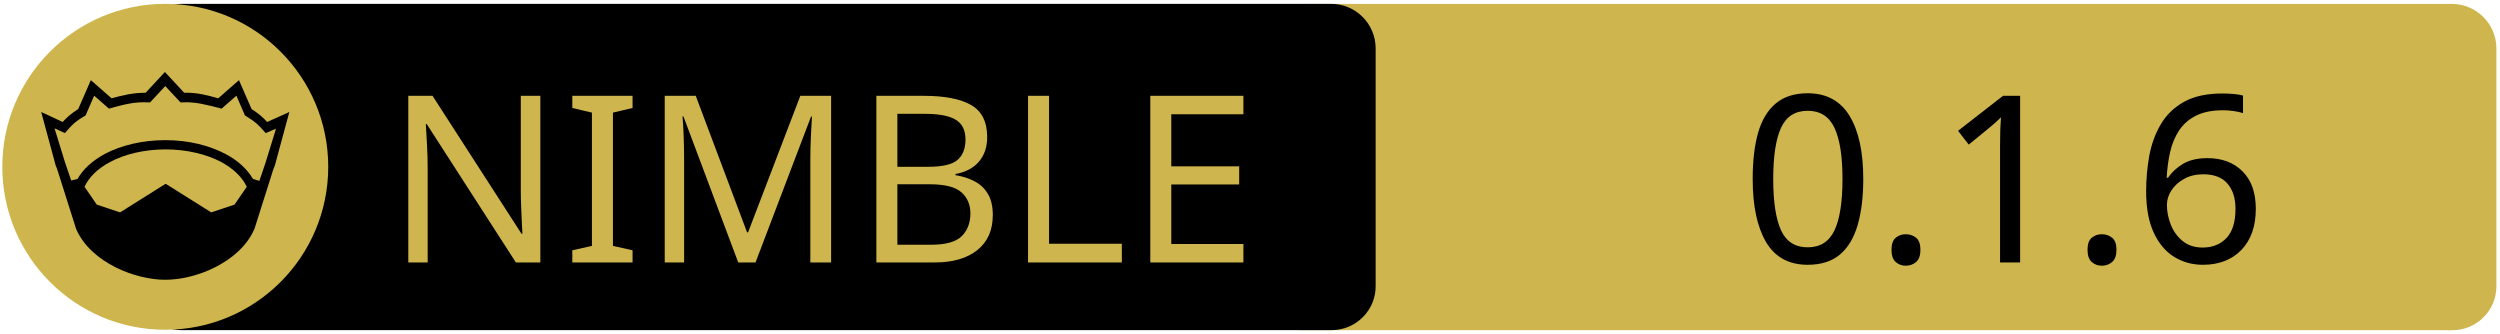
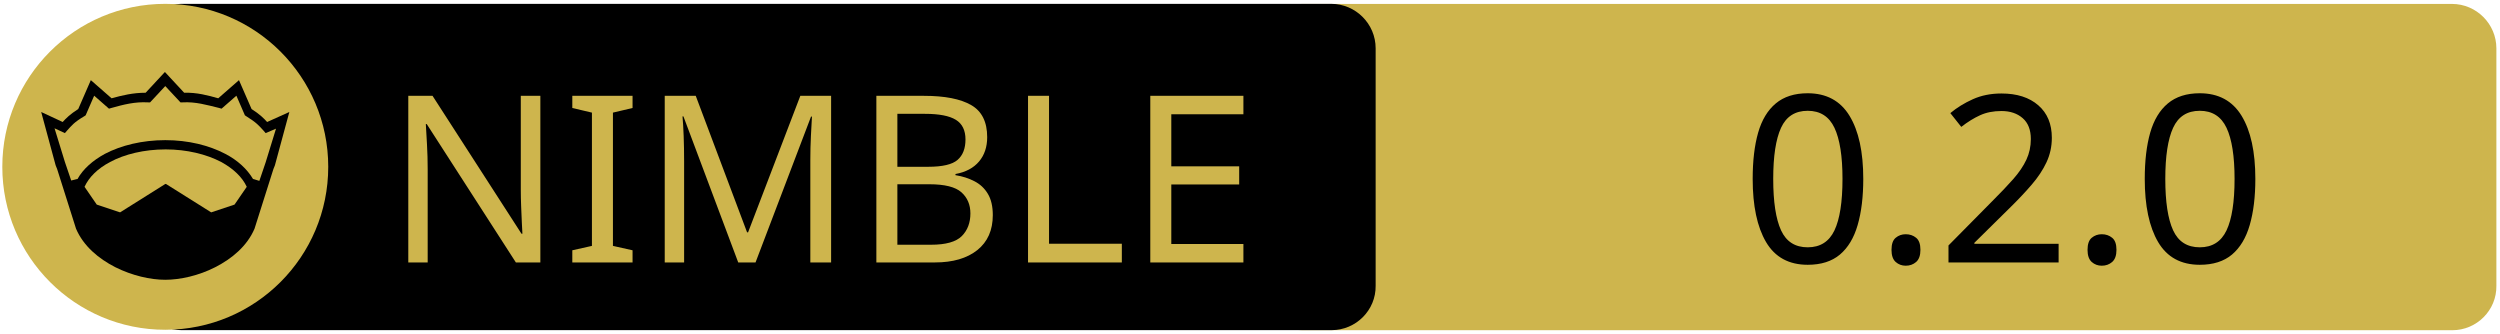
<svg xmlns="http://www.w3.org/2000/svg" xmlns:xlink="http://www.w3.org/1999/xlink" width="675" height="90" xml:space="preserve" version="1.1">
  <a xlink:href="https://github.com/openpeeps/marvdown">
    <g>
      <path fill="#CEB54D" id="svg_15" d="m662.123,89.159l-310.5,0c-6.6,0 -12,-5.4 -12,-12l0,-64.1c0,-6.6 5.4,-12 12,-12l310.4,0c6.6,0 12,5.4 12,12l0,64.1c0.1,6.6 -5.3,12 -11.9,12z" />
      <path id="svg_1" d="m359.524,89.139l-310.5,0c-6.6,0 -12,-5.4 -12,-12l0,-64.1c0,-6.6 5.4,-12 12,-12l310.4,0c6.6,0 12,5.4 12,12l0,64.1c0.1,6.6 -5.3,12 -11.9,12z" />
      <rect id="svg_2" fill="none" height="45.9" width="315.3" class="st0" y="24.539" x="60.224" />
      <circle id="svg_4" fill="#CEB54D" r="44" cy="45.039" cx="44.624" class="st1" />
      <g id="XMLID_4_">
        <path id="svg_5" d="m78.124,30.239l-3.9,14.4l-0.4,1l-5.1,16.1c0,0 0,0 0,0c-2,4.7 -6.1,8.1 -10.6,10.4c-4.5,2.3 -9.5,3.4 -13.5,3.4c-4,0 -8.9,-1.1 -13.5,-3.4c-4.5,-2.3 -8.6,-5.7 -10.6,-10.4c0,0 0,0 0,0l-5.1,-16.1l-0.4,-1l-3.9,-14.4l5.8,2.7c0.9,-1 2,-2.1 4.2,-3.5l3.4,-7.8l5.6,4.9c2.9,-0.8 5.8,-1.5 9.2,-1.5l5.2,-5.6l5.2,5.6c3.4,-0.1 6.4,0.7 9.2,1.5l5.6,-4.9l3.4,7.8c2.2,1.4 3.3,2.5 4.2,3.5l6,-2.7z" />
        <g id="XMLID_6_">
          <g id="svg_6">
            <path id="svg_7" fill="#CEB54D" d="m66.624,50.439l-3.3,4.8l-6.3,2.1l-12.1,-7.6c-0.1,-0.1 -0.3,-0.1 -0.4,0l-12.1,7.6l-6.3,-2.1l-3.3,-4.8c1.2,-2.6 3.5,-4.9 6.9,-6.7c3.9,-2.1 9.2,-3.4 15,-3.4c5.7,0 11,1.3 15,3.4c3.3,1.8 5.7,4.1 6.9,6.7z" class="st1" />
          </g>
          <g id="svg_8" />
        </g>
        <g id="XMLID_5_">
          <g id="svg_9">
            <path id="svg_10" fill="#CEB54D" d="m74.524,34.739l-2.8,9.1l-1.7,5l-1.6,-0.5c0,0 -0.1,0 -0.1,0c-1.6,-2.7 -4.2,-5.1 -7.5,-6.8c-4.4,-2.3 -10,-3.7 -16.2,-3.7c-6.2,0 -11.9,1.4 -16.3,3.7c-3.3,1.8 -5.9,4.1 -7.4,6.8c0,0 -0.1,0 -0.1,0l-1.6,0.4l-1.7,-5l-2.8,-9.1l2.8,1.3l0.6,-0.7c1.2,-1.3 1.8,-2.2 4.7,-3.9l0.3,-0.2l2.3,-5.3l4,3.5l0.7,-0.2c3.2,-0.9 6.3,-1.7 9.8,-1.5l0.6,0l4.1,-4.4l4.1,4.4l0.6,0c3.5,-0.2 6.5,0.7 9.8,1.5l0.7,0.2l4,-3.5l2.3,5.3l0.3,0.2c2.9,1.8 3.5,2.6 4.7,3.9l0.6,0.7l2.8,-1.2z" class="st1" />
          </g>
          <g id="svg_11" />
        </g>
      </g>
      <text x="-442" y="-350.021" id="svg_16" font-size="63px" font-family="'PT Sans Caption', 'Tahoma', 'Helvetica Neue Medium', 'PT Sans', sans-serif" fill="#CEB54D" class="st1 st2 st3" transform="matrix(1 0 0 1 546.13 420.879)">NIMBLE</text>
-       <text x="-76.0" y="-350.012" id="svg_17" font-size="63.012px" font-family="'PT Sans Caption', 'Tahoma', 'Helvetica Neue Medium', 'PT Sans', sans-serif" fill="#000000" class="st1 st2 st3" transform="matrix(1 0 0 1 546.13 420.879)">0.1.6</text>
+       <text x="-76.0" y="-350.012" id="svg_17" font-size="63.012px" font-family="'PT Sans Caption', 'Tahoma', 'Helvetica Neue Medium', 'PT Sans', sans-serif" fill="#000000" class="st1 st2 st3" transform="matrix(1 0 0 1 546.13 420.879)">0.2.0</text>
    </g>
  </a>
</svg>
